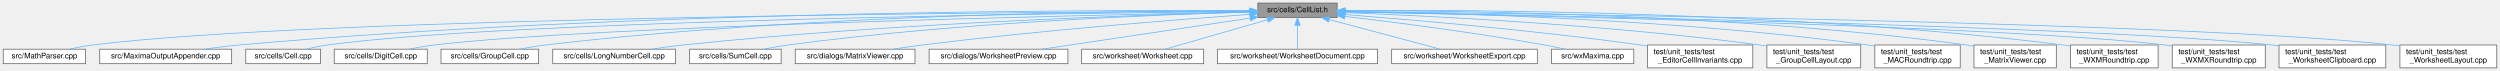
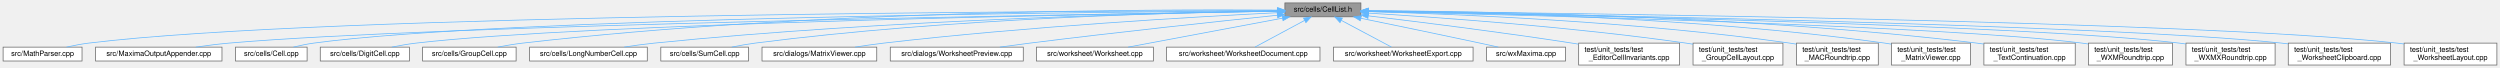
- <svg xmlns="http://www.w3.org/2000/svg" xmlns:xlink="http://www.w3.org/1999/xlink" width="3278pt" height="93pt" viewBox="0.00 0.00 3277.50 93.00">
+ <svg xmlns="http://www.w3.org/2000/svg" xmlns:xlink="http://www.w3.org/1999/xlink" width="3421pt" height="93pt" viewBox="0.00 0.00 3420.50 93.00">
  <g id="graph0" class="graph" transform="scale(1 1) rotate(0) translate(4 89)">
    <g id="node1" class="node">
      <g id="a_node1">
        <a xlink:title="Declares the cell list management functionality.">
-           <polygon fill="#999999" stroke="#666666" points="1749,-85 1645,-85 1645,-66 1749,-66 1749,-85" />
-           <text text-anchor="middle" x="1697" y="-73" font-family="Helvetica,sans-Serif" font-size="10.00">src/cells/CellList.h</text>
+           <polygon fill="#999999" stroke="#666666" points="1858,-85 1754,-85 1754,-66 1858,-66 1858,-85" />
+           <text text-anchor="middle" x="1806" y="-73" font-family="Helvetica,sans-Serif" font-size="10.00">src/cells/CellList.h</text>
        </a>
      </g>
    </g>
    <g id="node2" class="node">
      <g id="a_node2">
        <a xlink:href="MathParser_8cpp.html" target="_top" xlink:title="This file defines the class MathParser that reads wxmx data and math from Maxima.">
          <polygon fill="white" stroke="#666666" points="108,-24.5 0,-24.5 0,-5.5 108,-5.5 108,-24.5" />
          <text text-anchor="middle" x="54" y="-12.5" font-family="Helvetica,sans-Serif" font-size="10.00">src/MathParser.cpp</text>
        </a>
      </g>
    </g>
    <g id="edge1" class="edge">
-       <path fill="none" stroke="#63b8ff" d="M1634.42,-74.33C1379.45,-73.39 418.34,-67.38 117,-30 107.1,-28.77 96.47,-26.71 86.82,-24.53" />
-       <polygon fill="#63b8ff" stroke="#63b8ff" points="1634.6,-77.83 1644.61,-74.37 1634.62,-70.83 1634.6,-77.83" />
+       <path fill="none" stroke="#63b8ff" d="M1743.54,-74.46C1477.9,-74.05 440.92,-69.88 117,-30 107.1,-28.78 96.47,-26.72 86.82,-24.54" />
+       <polygon fill="#63b8ff" stroke="#63b8ff" points="1743.76,-77.96 1753.77,-74.48 1743.77,-70.96 1743.76,-77.96" />
    </g>
    <g id="node3" class="node">
      <g id="a_node3">
        <a xlink:href="MaximaOutputAppender_8cpp.html" target="_top" xlink:title="Implements the worksheet output appenders extracted from the wxMaxima god class.">
          <polygon fill="white" stroke="#666666" points="299.5,-24.5 126.5,-24.5 126.5,-5.5 299.5,-5.5 299.5,-24.5" />
          <text text-anchor="middle" x="213" y="-12.5" font-family="Helvetica,sans-Serif" font-size="10.00">src/MaximaOutputAppender.cpp</text>
        </a>
      </g>
    </g>
    <g id="edge2" class="edge">
-       <path fill="none" stroke="#63b8ff" d="M1634.79,-75C1439.22,-76.04 819.5,-75.26 309,-30 294.4,-28.71 278.64,-26.67 264.19,-24.56" />
-       <polygon fill="#63b8ff" stroke="#63b8ff" points="1634.9,-78.5 1644.88,-74.94 1634.86,-71.5 1634.9,-78.5" />
+       <path fill="none" stroke="#63b8ff" d="M1743.55,-73.6C1497.45,-69.92 594.36,-54.97 309,-30 294.23,-28.71 278.28,-26.65 263.69,-24.51" />
+       <polygon fill="#63b8ff" stroke="#63b8ff" points="1743.69,-77.11 1753.74,-73.75 1743.79,-70.11 1743.69,-77.11" />
    </g>
    <g id="node4" class="node">
      <g id="a_node4">
        <a xlink:href="Cell_8cpp.html" target="_top" xlink:title="Core layout and rendering logic for worksheet cells.">
          <polygon fill="white" stroke="#666666" points="416,-24.5 318,-24.5 318,-5.5 416,-5.5 416,-24.5" />
          <text text-anchor="middle" x="367" y="-12.5" font-family="Helvetica,sans-Serif" font-size="10.00">src/cells/Cell.cpp</text>
        </a>
      </g>
    </g>
    <g id="edge3" class="edge">
-       <path fill="none" stroke="#63b8ff" d="M1634.52,-73.98C1412.56,-71.89 662.73,-62.51 425,-30 415.87,-28.75 406.07,-26.68 397.18,-24.51" />
-       <polygon fill="#63b8ff" stroke="#63b8ff" points="1634.65,-77.48 1644.68,-74.08 1634.71,-70.48 1634.65,-77.48" />
+       <path fill="none" stroke="#63b8ff" d="M1743.69,-74.19C1509.92,-72.74 685.14,-65.21 425,-30 415.86,-28.76 406.07,-26.69 397.18,-24.52" />
+       <polygon fill="#63b8ff" stroke="#63b8ff" points="1743.7,-77.69 1753.73,-74.25 1743.75,-70.69 1743.7,-77.69" />
    </g>
    <g id="node5" class="node">
      <g id="a_node5">
        <a xlink:href="DigitCell_8cpp.html" target="_top" xlink:title="This file defines the class DigitCell.">
          <polygon fill="white" stroke="#666666" points="556,-24.5 434,-24.5 434,-5.5 556,-5.5 556,-24.5" />
          <text text-anchor="middle" x="495" y="-12.5" font-family="Helvetica,sans-Serif" font-size="10.00">src/cells/DigitCell.cpp</text>
        </a>
      </g>
    </g>
    <g id="edge4" class="edge">
-       <path fill="none" stroke="#63b8ff" d="M1634.68,-73.35C1429.26,-69.35 774.72,-54.94 565,-30 554.17,-28.71 542.51,-26.66 531.88,-24.51" />
-       <polygon fill="#63b8ff" stroke="#63b8ff" points="1634.92,-76.85 1644.98,-73.55 1635.05,-69.86 1634.92,-76.85" />
+       <path fill="none" stroke="#63b8ff" d="M1743.65,-73.6C1525.46,-70.23 797.01,-57.18 565,-30 554.17,-28.73 542.51,-26.68 531.88,-24.53" />
+       <polygon fill="#63b8ff" stroke="#63b8ff" points="1743.9,-77.1 1753.95,-73.76 1744.01,-70.1 1743.9,-77.1" />
    </g>
    <g id="node6" class="node">
      <g id="a_node6">
        <a xlink:href="GroupCell_8cpp.html" target="_top" xlink:title="This file defines the class GroupCell.">
          <polygon fill="white" stroke="#666666" points="702,-24.5 574,-24.5 574,-5.5 702,-5.5 702,-24.5" />
          <text text-anchor="middle" x="638" y="-12.5" font-family="Helvetica,sans-Serif" font-size="10.00">src/cells/GroupCell.cpp</text>
        </a>
      </g>
    </g>
    <g id="edge5" class="edge">
-       <path fill="none" stroke="#63b8ff" d="M1634.59,-74.8C1478.41,-74.88 1058.27,-70.92 711,-30 699.85,-28.69 687.85,-26.65 676.86,-24.53" />
-       <polygon fill="#63b8ff" stroke="#63b8ff" points="1634.94,-78.3 1644.94,-74.79 1634.93,-71.3 1634.94,-78.3" />
+       <path fill="none" stroke="#63b8ff" d="M1743.81,-75.2C1576.33,-76.4 1102.08,-75.19 711,-30 699.85,-28.71 687.84,-26.68 676.86,-24.56" />
+       <polygon fill="#63b8ff" stroke="#63b8ff" points="1743.95,-78.7 1753.92,-75.13 1743.89,-71.7 1743.95,-78.7" />
    </g>
    <g id="node7" class="node">
      <g id="a_node7">
        <a xlink:href="LongNumberCell_8cpp.html" target="_top" xlink:title="This file defines the class LongNumberCell.">
          <polygon fill="white" stroke="#666666" points="881.5,-24.5 720.5,-24.5 720.5,-5.5 881.5,-5.5 881.5,-24.5" />
          <text text-anchor="middle" x="801" y="-12.5" font-family="Helvetica,sans-Serif" font-size="10.00">src/cells/LongNumberCell.cpp</text>
        </a>
      </g>
    </g>
    <g id="edge6" class="edge">
-       <path fill="none" stroke="#63b8ff" d="M1634.81,-73.17C1499.31,-69.8 1167.43,-59.06 891,-30 877.63,-28.59 863.22,-26.58 849.93,-24.51" />
-       <polygon fill="#63b8ff" stroke="#63b8ff" points="1634.91,-76.67 1645,-73.41 1635.08,-69.67 1634.91,-76.67" />
+       <path fill="none" stroke="#63b8ff" d="M1743.49,-73.74C1595.17,-71.43 1210.46,-62.52 891,-30 877.63,-28.64 863.21,-26.64 849.92,-24.57" />
+       <polygon fill="#63b8ff" stroke="#63b8ff" points="1743.7,-77.24 1753.76,-73.89 1743.81,-70.24 1743.7,-77.24" />
    </g>
    <g id="node8" class="node">
      <g id="a_node8">
        <a xlink:href="SumCell_8cpp.html" target="_top" xlink:title="This file defines the class SumCell.">
          <polygon fill="white" stroke="#666666" points="1020,-24.5 900,-24.5 900,-5.5 1020,-5.5 1020,-24.5" />
          <text text-anchor="middle" x="960" y="-12.5" font-family="Helvetica,sans-Serif" font-size="10.00">src/cells/SumCell.cpp</text>
        </a>
      </g>
    </g>
    <g id="edge7" class="edge">
-       <path fill="none" stroke="#63b8ff" d="M1634.47,-73.12C1515.89,-69.89 1250.41,-59.7 1029,-30 1018.7,-28.62 1007.64,-26.61 997.45,-24.55" />
-       <polygon fill="#63b8ff" stroke="#63b8ff" points="1634.71,-76.63 1644.79,-73.39 1634.89,-69.63 1634.71,-76.63" />
+       <path fill="none" stroke="#63b8ff" d="M1743.6,-73.95C1611.32,-72.11 1293.19,-64.19 1029,-30 1018.57,-28.65 1007.37,-26.63 997.08,-24.54" />
+       <polygon fill="#63b8ff" stroke="#63b8ff" points="1743.89,-77.45 1753.93,-74.08 1743.98,-70.45 1743.89,-77.45" />
    </g>
    <g id="node9" class="node">
      <g id="a_node9">
        <a xlink:href="MatrixViewer_8cpp.html" target="_top" xlink:title="The viewer a double-click on a partially shown matrix opens (GH #2344).">
          <polygon fill="white" stroke="#666666" points="1195.5,-24.5 1038.5,-24.5 1038.5,-5.5 1195.5,-5.5 1195.5,-24.5" />
          <text text-anchor="middle" x="1117" y="-12.5" font-family="Helvetica,sans-Serif" font-size="10.00">src/dialogs/MatrixViewer.cpp</text>
        </a>
      </g>
    </g>
    <g id="edge8" class="edge">
-       <path fill="none" stroke="#63b8ff" d="M1634.67,-70.22C1541.14,-63.49 1359.01,-49.19 1205,-30 1192.57,-28.45 1179.19,-26.48 1166.71,-24.51" />
-       <polygon fill="#63b8ff" stroke="#63b8ff" points="1634.58,-73.72 1644.81,-70.94 1635.08,-66.74 1634.58,-73.72" />
+       <path fill="none" stroke="#63b8ff" d="M1743.41,-71.6C1633.96,-66.14 1400.82,-52.79 1205,-30 1192.25,-28.52 1178.51,-26.52 1165.77,-24.51" />
+       <polygon fill="#63b8ff" stroke="#63b8ff" points="1743.45,-75.1 1753.61,-72.1 1743.79,-68.11 1743.45,-75.1" />
    </g>
    <g id="node10" class="node">
      <g id="a_node10">
        <a xlink:href="WorksheetPreview_8cpp.html" target="_top" xlink:title="Defines the sample worksheet the configuration dialog's &quot;Worksheet&quot; tab shows to preview what its dis...">
          <polygon fill="white" stroke="#666666" points="1396,-24.5 1214,-24.5 1214,-5.5 1396,-5.5 1396,-24.5" />
          <text text-anchor="middle" x="1305" y="-12.5" font-family="Helvetica,sans-Serif" font-size="10.00">src/dialogs/WorksheetPreview.cpp</text>
        </a>
      </g>
    </g>
    <g id="edge9" class="edge">
-       <path fill="none" stroke="#63b8ff" d="M1634.7,-65.2C1559.66,-54 1434.66,-35.35 1362.04,-24.51" />
-       <polygon fill="#63b8ff" stroke="#63b8ff" points="1634.54,-68.72 1644.95,-66.73 1635.57,-61.79 1634.54,-68.72" />
+       <path fill="none" stroke="#63b8ff" d="M1743.46,-68.12C1664.51,-59.93 1524.56,-45 1405,-30 1391.69,-28.33 1377.41,-26.41 1363.92,-24.53" />
+       <polygon fill="#63b8ff" stroke="#63b8ff" points="1743.41,-71.63 1753.72,-69.18 1744.13,-64.67 1743.41,-71.63" />
    </g>
    <g id="node11" class="node">
      <g id="a_node11">
        <a xlink:href="Worksheet_8cpp.html" target="_top" xlink:title="This file defines the class Worksheet.">
          <polygon fill="white" stroke="#666666" points="1574,-24.5 1414,-24.5 1414,-5.5 1574,-5.5 1574,-24.5" />
          <text text-anchor="middle" x="1494" y="-12.5" font-family="Helvetica,sans-Serif" font-size="10.00">src/worksheet/Worksheet.cpp</text>
        </a>
      </g>
    </g>
    <g id="edge10" class="edge">
-       <path fill="none" stroke="#63b8ff" d="M1657.72,-63.18C1618.46,-51.87 1558.98,-34.72 1523.55,-24.52" />
-       <polygon fill="#63b8ff" stroke="#63b8ff" points="1656.9,-66.59 1667.48,-65.99 1658.84,-59.86 1656.9,-66.59" />
+       <path fill="none" stroke="#63b8ff" d="M1750.55,-64.1C1690.36,-52.82 1595.37,-35.01 1539.42,-24.52" />
+       <polygon fill="#63b8ff" stroke="#63b8ff" points="1750.16,-67.59 1760.63,-65.99 1751.45,-60.71 1750.16,-67.59" />
    </g>
    <g id="node12" class="node">
      <g id="a_node12">
        <a xlink:href="WorksheetDocument_8cpp.html" target="_top" xlink:title="Implementation of WorksheetDocument's structural edits - see WorksheetDocument.h.">
          <polygon fill="white" stroke="#666666" points="1802,-24.5 1592,-24.5 1592,-5.5 1802,-5.5 1802,-24.5" />
          <text text-anchor="middle" x="1697" y="-12.5" font-family="Helvetica,sans-Serif" font-size="10.00">src/worksheet/WorksheetDocument.cpp</text>
        </a>
      </g>
    </g>
    <g id="edge11" class="edge">
-       <path fill="none" stroke="#63b8ff" d="M1697,-55.66C1697,-45.24 1697,-32.8 1697,-24.67" />
-       <polygon fill="#63b8ff" stroke="#63b8ff" points="1693.5,-55.87 1697,-65.87 1700.5,-55.87 1693.5,-55.87" />
+       <path fill="none" stroke="#63b8ff" d="M1780.99,-61.08C1760.14,-49.88 1731.05,-34.27 1713.15,-24.67" />
+       <polygon fill="#63b8ff" stroke="#63b8ff" points="1779.45,-64.22 1789.92,-65.87 1782.76,-58.06 1779.45,-64.22" />
    </g>
    <g id="node13" class="node">
      <g id="a_node13">
        <a xlink:href="WorksheetExport_8cpp.html" target="_top" xlink:title="The document serializers declared in WorksheetExport.h.">
          <polygon fill="white" stroke="#666666" points="2011.5,-24.5 1820.5,-24.5 1820.5,-5.5 2011.5,-5.5 2011.5,-24.5" />
          <text text-anchor="middle" x="1916" y="-12.5" font-family="Helvetica,sans-Serif" font-size="10.00">src/worksheet/WorksheetExport.cpp</text>
        </a>
      </g>
    </g>
    <g id="edge12" class="edge">
-       <path fill="none" stroke="#63b8ff" d="M1738.57,-63.4C1780.92,-52.08 1845.66,-34.79 1884.12,-24.52" />
-       <polygon fill="#63b8ff" stroke="#63b8ff" points="1737.6,-60.03 1728.84,-65.99 1739.41,-66.79 1737.6,-60.03" />
+       <path fill="none" stroke="#63b8ff" d="M1831.24,-61.08C1852.28,-49.88 1881.64,-34.27 1899.7,-24.67" />
+       <polygon fill="#63b8ff" stroke="#63b8ff" points="1829.42,-58.08 1822.23,-65.87 1832.7,-64.26 1829.42,-58.08" />
    </g>
    <g id="node14" class="node">
      <g id="a_node14">
        <a xlink:href="wxMaxima_8cpp.html" target="_top" xlink:title="This file defines the contents of the class wxMaxima that contains most of the program's logic.">
          <polygon fill="white" stroke="#666666" points="2138,-24.5 2030,-24.5 2030,-5.5 2138,-5.5 2138,-24.5" />
          <text text-anchor="middle" x="2084" y="-12.5" font-family="Helvetica,sans-Serif" font-size="10.00">src/wxMaxima.cpp</text>
        </a>
      </g>
    </g>
    <g id="edge13" class="edge">
-       <path fill="none" stroke="#63b8ff" d="M1759.26,-67.49C1824.66,-59.77 1930.42,-46.26 2021,-30 2029.82,-28.42 2039.28,-26.46 2048.12,-24.51" />
-       <polygon fill="#63b8ff" stroke="#63b8ff" points="1758.64,-64.04 1749.11,-68.68 1759.45,-70.99 1758.64,-64.04" />
+       <path fill="none" stroke="#63b8ff" d="M1857.86,-63.99C1901.43,-55.1 1965.33,-41.95 2021,-30 2029.11,-28.26 2037.79,-26.36 2046.04,-24.53" />
+       <polygon fill="#63b8ff" stroke="#63b8ff" points="1857.16,-60.56 1848.06,-65.98 1858.56,-67.42 1857.16,-60.56" />
    </g>
    <g id="node15" class="node">
      <g id="a_node15">
        <a xlink:href="test__EditorCellInvariants_8cpp.html" target="_top" xlink:title="Hardening tests for EditorCell's text-editing core.">
          <polygon fill="white" stroke="#666666" points="2294,-30 2156,-30 2156,0 2294,0 2294,-30" />
          <text text-anchor="start" x="2164" y="-18" font-family="Helvetica,sans-Serif" font-size="10.00">test/unit_tests/test</text>
          <text text-anchor="middle" x="2225" y="-7" font-family="Helvetica,sans-Serif" font-size="10.00">_EditorCellInvariants.cpp</text>
        </a>
      </g>
    </g>
    <g id="edge14" class="edge">
-       <path fill="none" stroke="#63b8ff" d="M1759.36,-69.9C1846.4,-63.12 2009.14,-49.16 2147,-30 2149.86,-29.6 2152.78,-29.18 2155.72,-28.73" />
-       <polygon fill="#63b8ff" stroke="#63b8ff" points="1758.83,-66.43 1749.13,-70.69 1759.37,-73.41 1758.83,-66.43" />
+       <path fill="none" stroke="#63b8ff" d="M1868.29,-67.28C1936.75,-59.13 2049.91,-45.04 2147,-30 2149.86,-29.56 2152.77,-29.09 2155.71,-28.61" />
+       <polygon fill="#63b8ff" stroke="#63b8ff" points="1867.62,-63.83 1858.1,-68.49 1868.45,-70.78 1867.62,-63.83" />
    </g>
    <g id="node16" class="node">
      <g id="a_node16">
        <a xlink:href="test__GroupCellLayout_8cpp.html" target="_top" xlink:title="Regression tests for the GroupCell &lt;-&gt; EditorCell layout coupling.">
          <polygon fill="white" stroke="#666666" points="2435.5,-30 2312.5,-30 2312.5,0 2435.5,0 2435.5,-30" />
          <text text-anchor="start" x="2320.5" y="-18" font-family="Helvetica,sans-Serif" font-size="10.00">test/unit_tests/test</text>
          <text text-anchor="middle" x="2374" y="-7" font-family="Helvetica,sans-Serif" font-size="10.00">_GroupCellLayout.cpp</text>
        </a>
      </g>
    </g>
    <g id="edge15" class="edge">
-       <path fill="none" stroke="#63b8ff" d="M1759.36,-72.42C1869.5,-68.19 2105.51,-56.62 2303,-30 2305.99,-29.6 2309.04,-29.15 2312.12,-28.66" />
-       <polygon fill="#63b8ff" stroke="#63b8ff" points="1758.96,-68.93 1749.1,-72.81 1759.22,-75.93 1758.96,-68.93" />
+       <path fill="none" stroke="#63b8ff" d="M1868.31,-71.04C1962.69,-65.31 2147.39,-52.24 2303,-30 2306.11,-29.56 2309.29,-29.06 2312.49,-28.54" />
+       <polygon fill="#63b8ff" stroke="#63b8ff" points="1867.85,-67.56 1858.08,-71.65 1868.27,-74.54 1867.85,-67.56" />
    </g>
    <g id="node17" class="node">
      <g id="a_node17">
        <a xlink:href="test__MACRoundtrip_8cpp.html" target="_top" xlink:title="Regression test for a plain .mac file surviving wxMaxima's open/save round-trip byte-for-byte,...">
          <polygon fill="white" stroke="#666666" points="2566,-30 2454,-30 2454,0 2566,0 2566,-30" />
          <text text-anchor="start" x="2462" y="-18" font-family="Helvetica,sans-Serif" font-size="10.00">test/unit_tests/test</text>
          <text text-anchor="middle" x="2510" y="-7" font-family="Helvetica,sans-Serif" font-size="10.00">_MACRoundtrip.cpp</text>
        </a>
      </g>
    </g>
    <g id="edge16" class="edge">
-       <path fill="none" stroke="#63b8ff" d="M1759.49,-74C1888.29,-72.26 2192.44,-64.51 2445,-30 2447.86,-29.61 2450.78,-29.16 2453.72,-28.67" />
-       <polygon fill="#63b8ff" stroke="#63b8ff" points="1759.37,-70.5 1749.41,-74.13 1759.45,-77.5 1759.37,-70.5" />
+       <path fill="none" stroke="#63b8ff" d="M1868.36,-73.11C1983.05,-69.89 2234.93,-59.78 2445,-30 2447.86,-29.59 2450.78,-29.14 2453.72,-28.64" />
+       <polygon fill="#63b8ff" stroke="#63b8ff" points="1867.93,-69.62 1858.03,-73.39 1868.12,-76.61 1867.93,-69.62" />
    </g>
    <g id="node18" class="node">
      <g id="a_node18">
        <a xlink:href="test__MatrixViewer_8cpp.html" target="_top" xlink:title="The matrix viewer a double-click on an elided matrix opens (GH #2344).">
          <polygon fill="white" stroke="#666666" points="2692,-30 2584,-30 2584,0 2692,0 2692,-30" />
          <text text-anchor="start" x="2592" y="-18" font-family="Helvetica,sans-Serif" font-size="10.00">test/unit_tests/test</text>
          <text text-anchor="middle" x="2638" y="-7" font-family="Helvetica,sans-Serif" font-size="10.00">_MatrixViewer.cpp</text>
        </a>
      </g>
    </g>
    <g id="edge17" class="edge">
-       <path fill="none" stroke="#63b8ff" d="M1759.66,-74.92C1904.11,-75.12 2271.41,-71.13 2575,-30 2577.89,-29.61 2580.84,-29.15 2583.81,-28.65" />
-       <polygon fill="#63b8ff" stroke="#63b8ff" points="1759.24,-71.42 1749.24,-74.9 1759.23,-78.42 1759.24,-71.42" />
+       <path fill="none" stroke="#63b8ff" d="M1868.3,-74.28C1999.6,-73.08 2314.17,-66.29 2575,-30 2577.89,-29.6 2580.83,-29.13 2583.8,-28.62" />
+       <polygon fill="#63b8ff" stroke="#63b8ff" points="1868.01,-70.78 1858.04,-74.37 1868.07,-77.78 1868.01,-70.78" />
    </g>
    <g id="node19" class="node">
      <g id="a_node19">
-         <a xlink:href="test__WXMRoundtrip_8cpp.html" target="_top" xlink:title="Regression tests for images surviving the .wxm serialization round-trip.">
-           <polygon fill="white" stroke="#666666" points="2825.5,-30 2710.5,-30 2710.5,0 2825.5,0 2825.5,-30" />
+         <a xlink:href="test__TextContinuation_8cpp.html" target="_top" xlink:title="Tests for TextCell::SetTextContinuation(): a long line of plain text Maxima sends (a warning,...">
+           <polygon fill="white" stroke="#666666" points="2835.5,-30 2710.5,-30 2710.5,0 2835.5,0 2835.5,-30" />
          <text text-anchor="start" x="2718.5" y="-18" font-family="Helvetica,sans-Serif" font-size="10.00">test/unit_tests/test</text>
-           <text text-anchor="middle" x="2768" y="-7" font-family="Helvetica,sans-Serif" font-size="10.00">_WXMRoundtrip.cpp</text>
+           <text text-anchor="middle" x="2773" y="-7" font-family="Helvetica,sans-Serif" font-size="10.00">_TextContinuation.cpp</text>
        </a>
      </g>
    </g>
    <g id="edge18" class="edge">
-       <path fill="none" stroke="#63b8ff" d="M1759.26,-75.23C1917.33,-76.32 2346.76,-74.56 2701,-30 2704.07,-29.61 2707.2,-29.16 2710.36,-28.66" />
-       <polygon fill="#63b8ff" stroke="#63b8ff" points="1759.27,-71.73 1749.24,-75.15 1759.22,-78.73 1759.27,-71.73" />
+       <path fill="none" stroke="#63b8ff" d="M1868.29,-74.45C2014.32,-73.66 2389.94,-67.78 2701,-30 2704.03,-29.63 2707.13,-29.21 2710.25,-28.75" />
+       <polygon fill="#63b8ff" stroke="#63b8ff" points="1868.16,-70.95 1858.18,-74.49 1868.19,-77.95 1868.16,-70.95" />
    </g>
    <g id="node20" class="node">
      <g id="a_node20">
-         <a xlink:href="test__WXMXRoundtrip_8cpp.html" target="_top" xlink:title="Round-trip tests for the .wxmx content.xml (the MathML-like math format).">
-           <polygon fill="white" stroke="#666666" points="2966,-30 2844,-30 2844,0 2966,0 2966,-30" />
-           <text text-anchor="start" x="2852" y="-18" font-family="Helvetica,sans-Serif" font-size="10.00">test/unit_tests/test</text>
-           <text text-anchor="middle" x="2905" y="-7" font-family="Helvetica,sans-Serif" font-size="10.00">_WXMXRoundtrip.cpp</text>
+         <a xlink:href="test__WXMRoundtrip_8cpp.html" target="_top" xlink:title="Regression tests for images surviving the .wxm serialization round-trip.">
+           <polygon fill="white" stroke="#666666" points="2968.5,-30 2853.5,-30 2853.5,0 2968.5,0 2968.5,-30" />
+           <text text-anchor="start" x="2861.5" y="-18" font-family="Helvetica,sans-Serif" font-size="10.00">test/unit_tests/test</text>
+           <text text-anchor="middle" x="2911" y="-7" font-family="Helvetica,sans-Serif" font-size="10.00">_WXMRoundtrip.cpp</text>
        </a>
      </g>
    </g>
    <g id="edge19" class="edge">
-       <path fill="none" stroke="#63b8ff" d="M1759.34,-73.36C1965.5,-69.4 2624.06,-55.06 2835,-30 2837.83,-29.66 2840.72,-29.27 2843.63,-28.85" />
-       <polygon fill="#63b8ff" stroke="#63b8ff" points="1759.23,-69.87 1749.29,-73.56 1759.36,-76.86 1759.23,-69.87" />
+       <path fill="none" stroke="#63b8ff" d="M1868.11,-73.2C2061.98,-68.91 2654.29,-54.14 2845,-30 2847.67,-29.66 2850.4,-29.27 2853.14,-28.84" />
+       <polygon fill="#63b8ff" stroke="#63b8ff" points="1868.01,-69.7 1858.09,-73.42 1868.17,-76.69 1868.01,-69.7" />
    </g>
    <g id="node21" class="node">
      <g id="a_node21">
-         <a xlink:href="test__WorksheetClipboard_8cpp.html" target="_top" xlink:title="Safety net for the multi-format clipboard / drag-and-drop payload of Worksheet.">
-           <polygon fill="white" stroke="#666666" points="3124,-30 2984,-30 2984,0 3124,0 3124,-30" />
-           <text text-anchor="start" x="2992" y="-18" font-family="Helvetica,sans-Serif" font-size="10.00">test/unit_tests/test</text>
-           <text text-anchor="middle" x="3054" y="-7" font-family="Helvetica,sans-Serif" font-size="10.00">_WorksheetClipboard.cpp</text>
+         <a xlink:href="test__WXMXRoundtrip_8cpp.html" target="_top" xlink:title="Round-trip tests for the .wxmx content.xml (the MathML-like math format).">
+           <polygon fill="white" stroke="#666666" points="3109,-30 2987,-30 2987,0 3109,0 3109,-30" />
+           <text text-anchor="start" x="2995" y="-18" font-family="Helvetica,sans-Serif" font-size="10.00">test/unit_tests/test</text>
+           <text text-anchor="middle" x="3048" y="-7" font-family="Helvetica,sans-Serif" font-size="10.00">_WXMXRoundtrip.cpp</text>
        </a>
      </g>
    </g>
    <g id="edge20" class="edge">
-       <path fill="none" stroke="#63b8ff" d="M1759.34,-73.49C1981.66,-69.71 2735.12,-55.3 2975,-30 2977.91,-29.69 2980.87,-29.34 2983.86,-28.96" />
-       <polygon fill="#63b8ff" stroke="#63b8ff" points="1759.1,-69.99 1749.16,-73.66 1759.22,-76.99 1759.1,-69.99" />
+       <path fill="none" stroke="#63b8ff" d="M1868.4,-73.44C2078.64,-69.68 2760.13,-55.76 2978,-30 2980.83,-29.67 2983.72,-29.28 2986.63,-28.85" />
+       <polygon fill="#63b8ff" stroke="#63b8ff" points="1868.09,-69.95 1858.16,-73.63 1868.22,-76.95 1868.09,-69.95" />
    </g>
    <g id="node22" class="node">
      <g id="a_node22">
+         <a xlink:href="test__WorksheetClipboard_8cpp.html" target="_top" xlink:title="Safety net for the multi-format clipboard / drag-and-drop payload of Worksheet.">
+           <polygon fill="white" stroke="#666666" points="3267,-30 3127,-30 3127,0 3267,0 3267,-30" />
+           <text text-anchor="start" x="3135" y="-18" font-family="Helvetica,sans-Serif" font-size="10.00">test/unit_tests/test</text>
+           <text text-anchor="middle" x="3197" y="-7" font-family="Helvetica,sans-Serif" font-size="10.00">_WorksheetClipboard.cpp</text>
+         </a>
+       </g>
+     </g>
+     <g id="edge21" class="edge">
+       <path fill="none" stroke="#63b8ff" d="M1868.12,-73.56C2093.95,-69.96 2871.05,-55.94 3118,-30 3120.91,-29.69 3123.87,-29.34 3126.86,-28.96" />
+       <polygon fill="#63b8ff" stroke="#63b8ff" points="1868.04,-70.06 1858.1,-73.72 1868.15,-77.06 1868.04,-70.06" />
+     </g>
+     <g id="node23" class="node">
+       <g id="a_node23">
        <a xlink:href="test__WorksheetLayout_8cpp.html" target="_top" xlink:title="Headless tests for the full WorksheetLayout pipeline.">
-           <polygon fill="white" stroke="#666666" points="3269.5,-30 3142.5,-30 3142.5,0 3269.5,0 3269.5,-30" />
-           <text text-anchor="start" x="3150.5" y="-18" font-family="Helvetica,sans-Serif" font-size="10.00">test/unit_tests/test</text>
-           <text text-anchor="middle" x="3206" y="-7" font-family="Helvetica,sans-Serif" font-size="10.00">_WorksheetLayout.cpp</text>
-         </a>
-       </g>
-     </g>
-     <g id="edge21" class="edge">
-       <path fill="none" stroke="#63b8ff" d="M1759.3,-73.88C1998.84,-71.31 2860.78,-60.13 3133,-30 3136.08,-29.66 3139.22,-29.26 3142.39,-28.81" />
-       <polygon fill="#63b8ff" stroke="#63b8ff" points="1758.99,-70.39 1749.03,-73.99 1759.07,-77.39 1758.99,-70.39" />
+           <polygon fill="white" stroke="#666666" points="3412.5,-30 3285.5,-30 3285.5,0 3412.5,0 3412.5,-30" />
+           <text text-anchor="start" x="3293.5" y="-18" font-family="Helvetica,sans-Serif" font-size="10.00">test/unit_tests/test</text>
+           <text text-anchor="middle" x="3349" y="-7" font-family="Helvetica,sans-Serif" font-size="10.00">_WorksheetLayout.cpp</text>
+         </a>
+       </g>
+     </g>
+     <g id="edge22" class="edge">
+       <path fill="none" stroke="#63b8ff" d="M1868.18,-73.94C2111.14,-71.53 2996.72,-60.81 3276,-30 3279.08,-29.66 3282.22,-29.26 3285.39,-28.82" />
+       <polygon fill="#63b8ff" stroke="#63b8ff" points="1868.07,-70.44 1858.11,-74.04 1868.14,-77.44 1868.07,-70.44" />
    </g>
  </g>
</svg>
